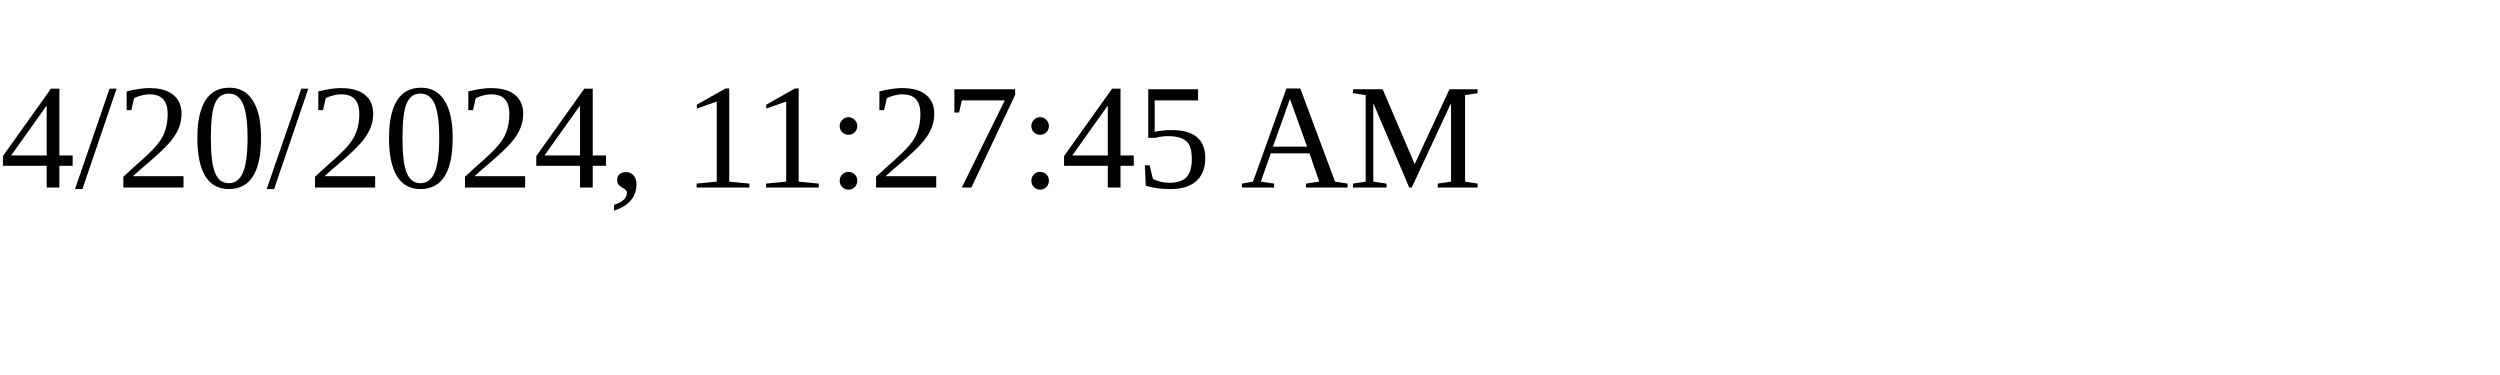
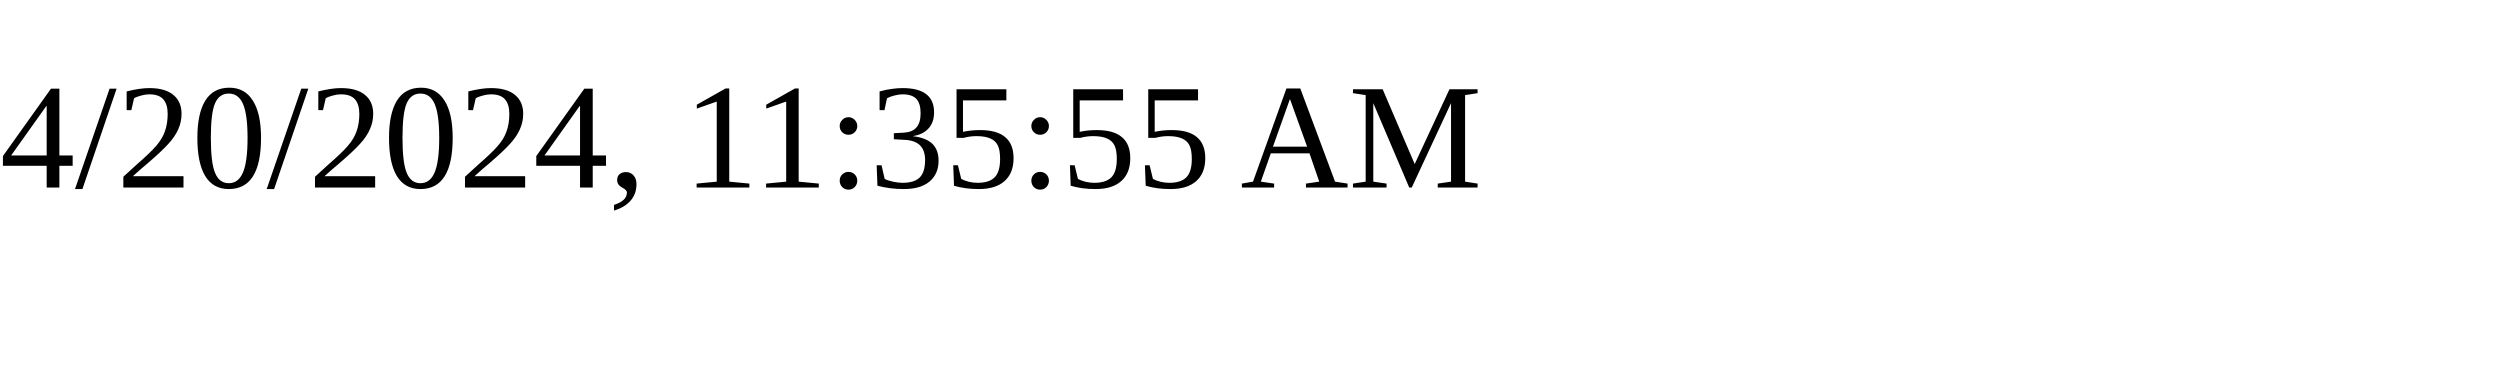
<svg xmlns="http://www.w3.org/2000/svg" height="30" width="200">
-   <text x="0" y="15">4/20/2024, 11:27:45 AM</text>
+   <text x="0" y="15">4/20/2024, 11:35:55 AM</text>
</svg>
